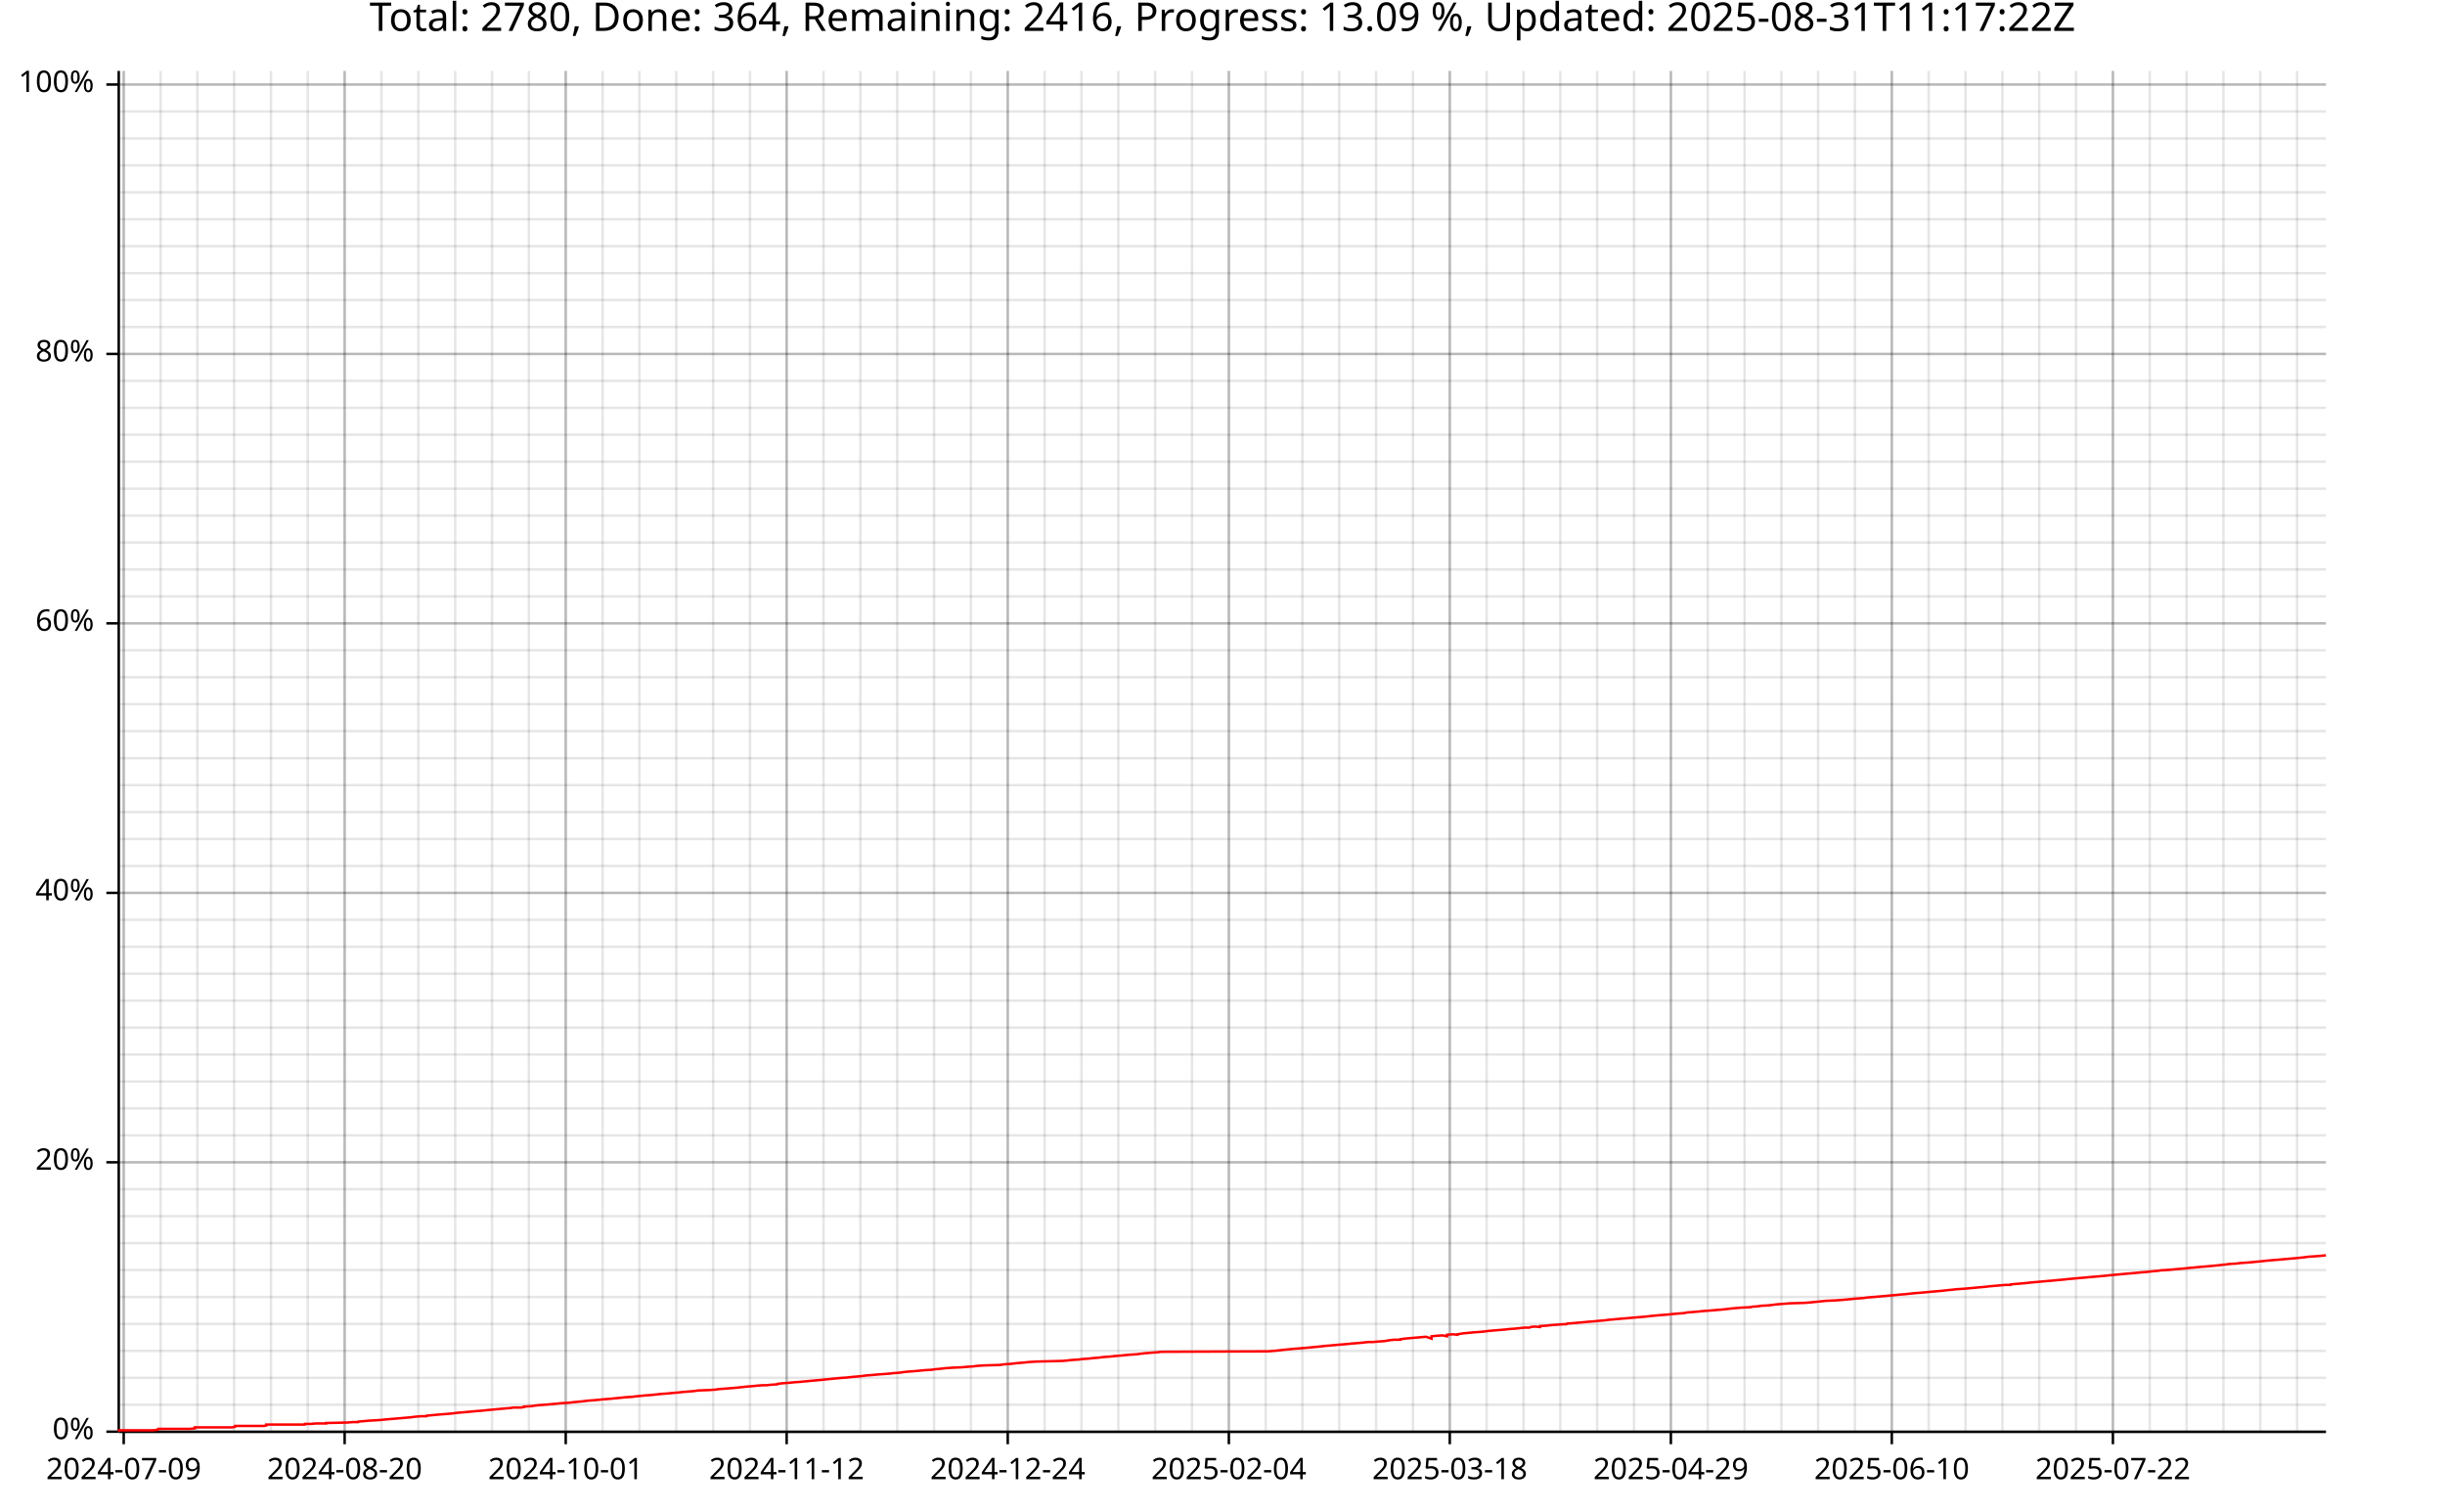
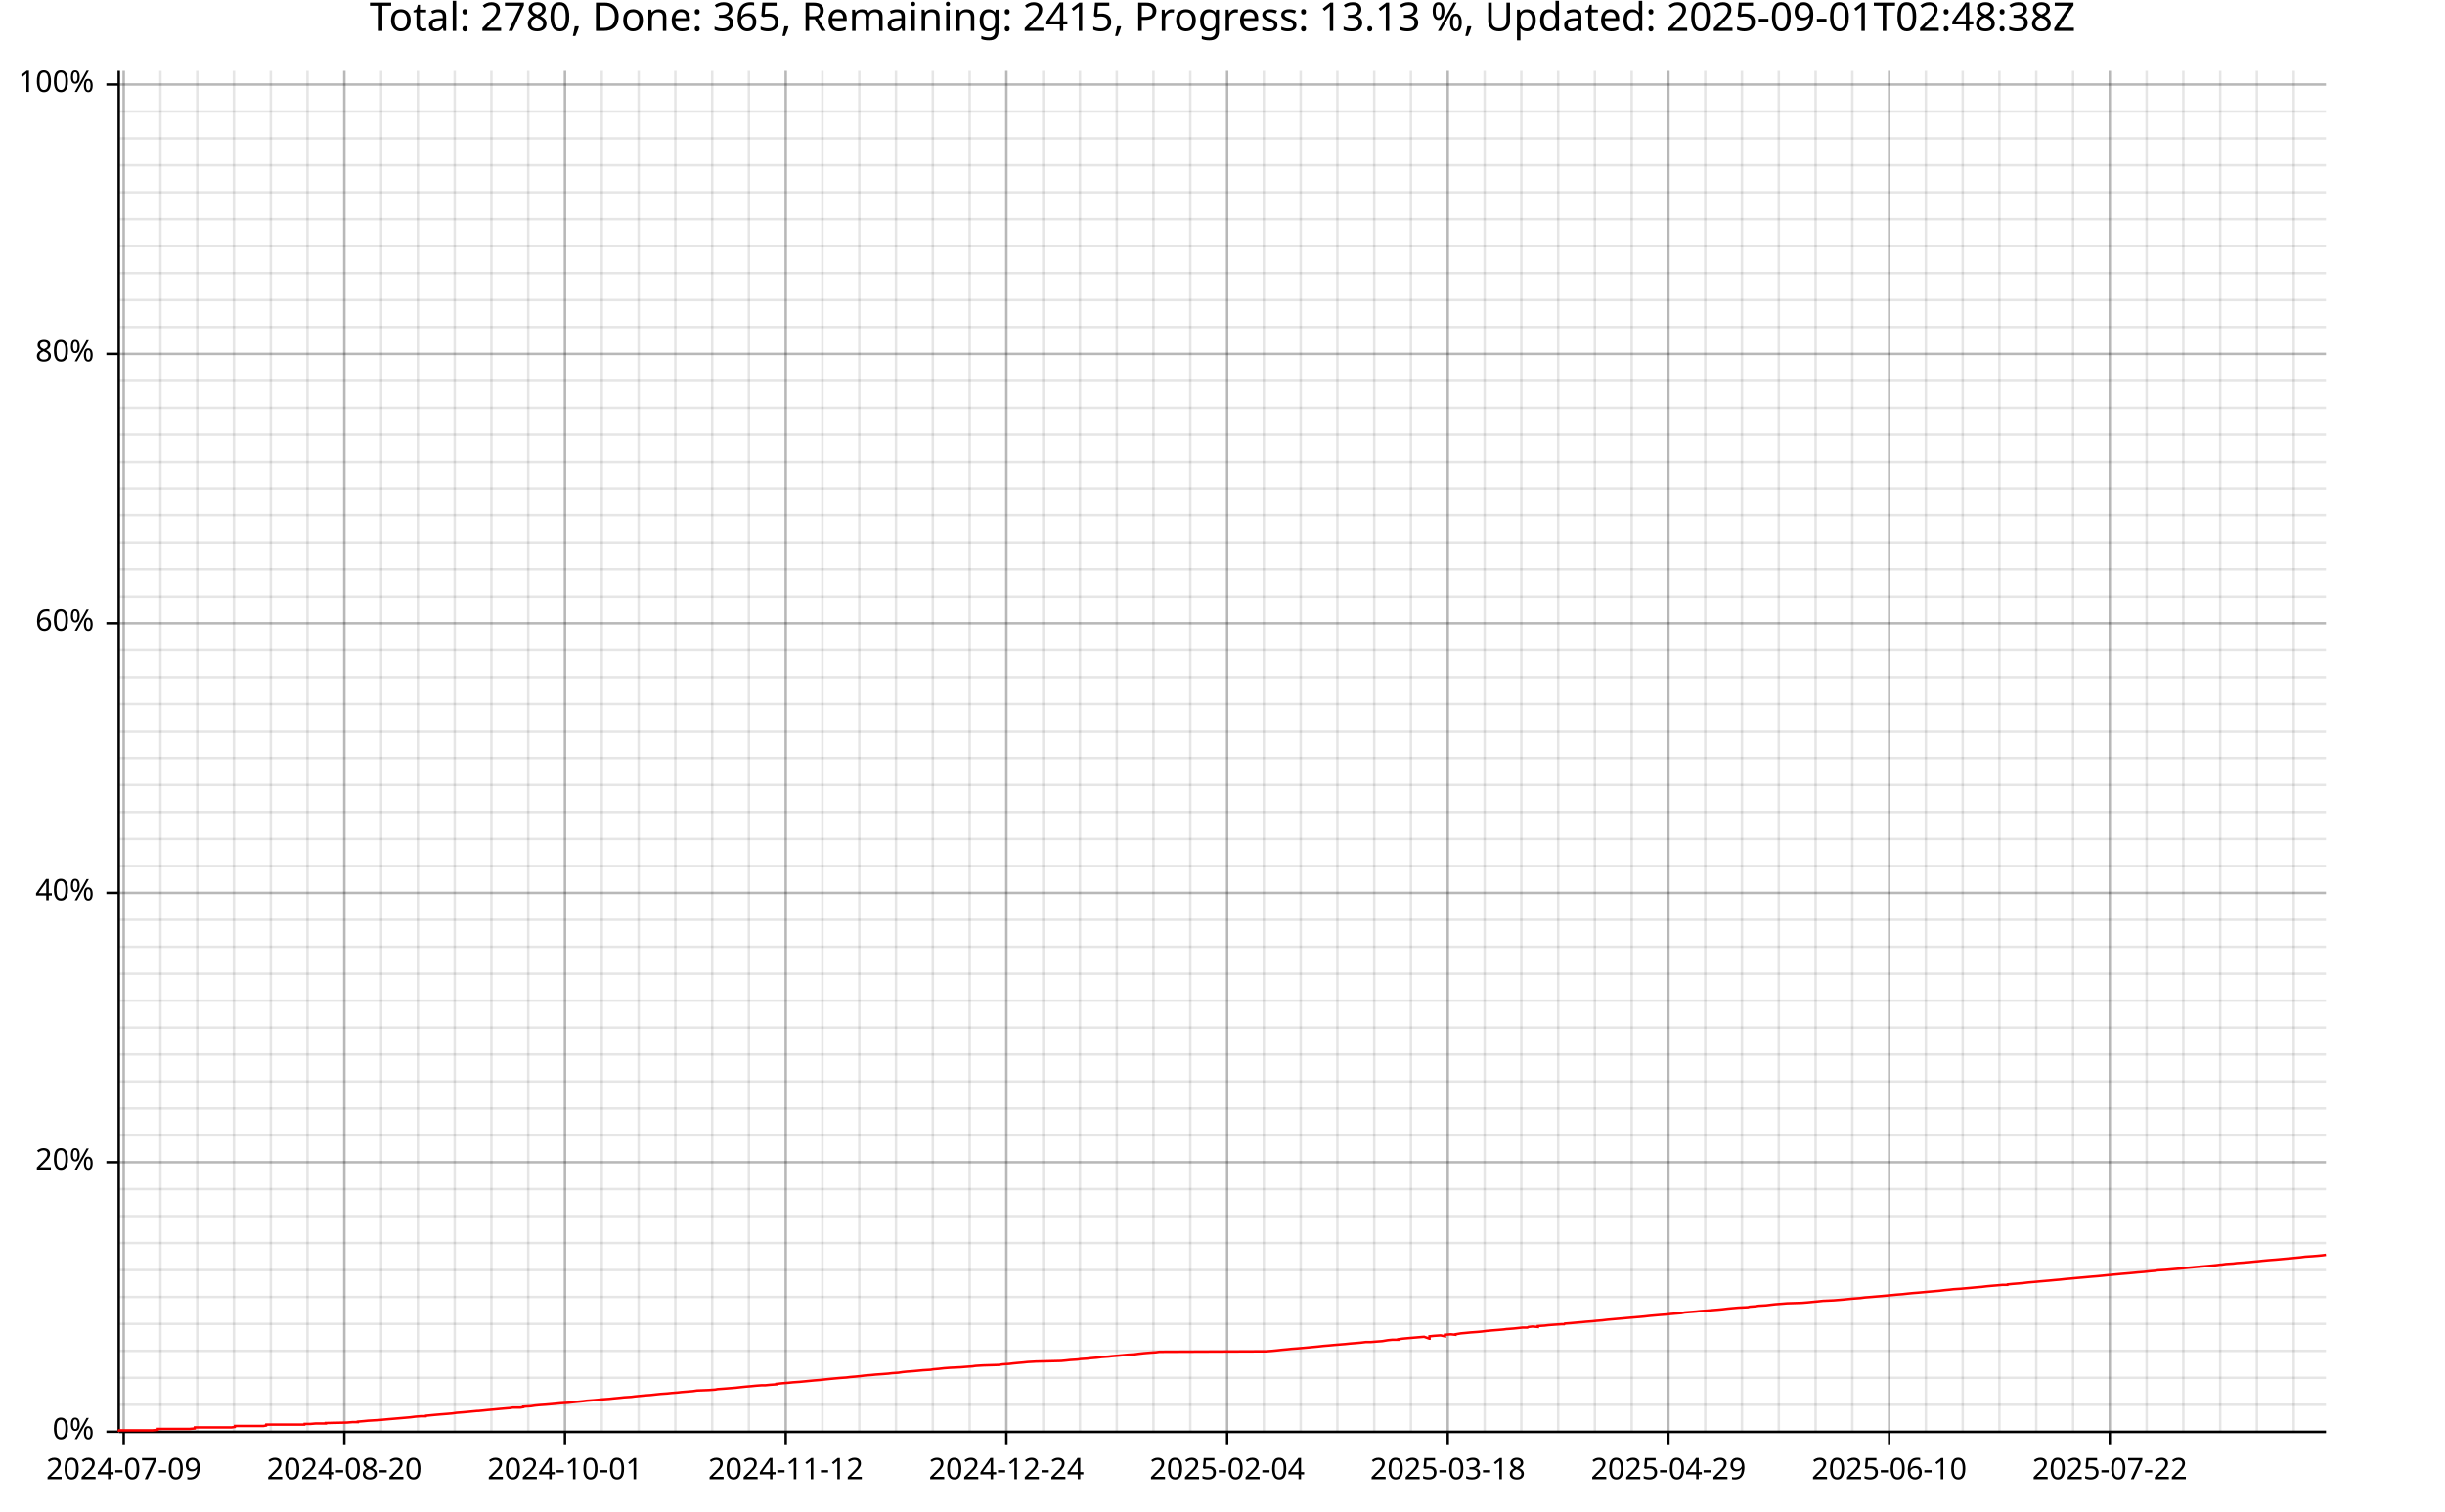
<svg xmlns="http://www.w3.org/2000/svg" width="987" height="610" viewBox="0 0 15792 9760">
  <text x="7896" y="5" dy="0.76em" text-anchor="middle" font-family="sans-serif" font-size="256" opacity="1" fill="#000000">
- Total: 2780, Done: 364, Remaining: 2416, Progress: 13.09 %, Updated: 2025-08-31T11:17:22Z
+ Total: 2780, Done: 365, Remaining: 2415, Progress: 13.13 %, Updated: 2025-09-01T02:48:38Z
</text>
  <line opacity="0.1" stroke="#000000" stroke-width="16" x1="799" y1="9247" x2="799" y2="458" />
-   <line opacity="0.1" stroke="#000000" stroke-width="16" x1="1037" y1="9247" x2="1037" y2="458" />
-   <line opacity="0.1" stroke="#000000" stroke-width="16" x1="1275" y1="9247" x2="1275" y2="458" />
-   <line opacity="0.1" stroke="#000000" stroke-width="16" x1="1512" y1="9247" x2="1512" y2="458" />
-   <line opacity="0.1" stroke="#000000" stroke-width="16" x1="1750" y1="9247" x2="1750" y2="458" />
-   <line opacity="0.1" stroke="#000000" stroke-width="16" x1="1988" y1="9247" x2="1988" y2="458" />
-   <line opacity="0.1" stroke="#000000" stroke-width="16" x1="2226" y1="9247" x2="2226" y2="458" />
-   <line opacity="0.1" stroke="#000000" stroke-width="16" x1="2464" y1="9247" x2="2464" y2="458" />
-   <line opacity="0.1" stroke="#000000" stroke-width="16" x1="2702" y1="9247" x2="2702" y2="458" />
-   <line opacity="0.1" stroke="#000000" stroke-width="16" x1="2940" y1="9247" x2="2940" y2="458" />
-   <line opacity="0.1" stroke="#000000" stroke-width="16" x1="3178" y1="9247" x2="3178" y2="458" />
-   <line opacity="0.1" stroke="#000000" stroke-width="16" x1="3416" y1="9247" x2="3416" y2="458" />
-   <line opacity="0.1" stroke="#000000" stroke-width="16" x1="3654" y1="9247" x2="3654" y2="458" />
-   <line opacity="0.1" stroke="#000000" stroke-width="16" x1="3892" y1="9247" x2="3892" y2="458" />
-   <line opacity="0.1" stroke="#000000" stroke-width="16" x1="4130" y1="9247" x2="4130" y2="458" />
-   <line opacity="0.1" stroke="#000000" stroke-width="16" x1="4368" y1="9247" x2="4368" y2="458" />
-   <line opacity="0.1" stroke="#000000" stroke-width="16" x1="4606" y1="9247" x2="4606" y2="458" />
-   <line opacity="0.1" stroke="#000000" stroke-width="16" x1="4844" y1="9247" x2="4844" y2="458" />
-   <line opacity="0.1" stroke="#000000" stroke-width="16" x1="5081" y1="9247" x2="5081" y2="458" />
-   <line opacity="0.1" stroke="#000000" stroke-width="16" x1="5319" y1="9247" x2="5319" y2="458" />
-   <line opacity="0.1" stroke="#000000" stroke-width="16" x1="5557" y1="9247" x2="5557" y2="458" />
-   <line opacity="0.1" stroke="#000000" stroke-width="16" x1="5795" y1="9247" x2="5795" y2="458" />
-   <line opacity="0.1" stroke="#000000" stroke-width="16" x1="6033" y1="9247" x2="6033" y2="458" />
-   <line opacity="0.1" stroke="#000000" stroke-width="16" x1="6271" y1="9247" x2="6271" y2="458" />
-   <line opacity="0.1" stroke="#000000" stroke-width="16" x1="6509" y1="9247" x2="6509" y2="458" />
-   <line opacity="0.1" stroke="#000000" stroke-width="16" x1="6747" y1="9247" x2="6747" y2="458" />
-   <line opacity="0.1" stroke="#000000" stroke-width="16" x1="6985" y1="9247" x2="6985" y2="458" />
-   <line opacity="0.1" stroke="#000000" stroke-width="16" x1="7223" y1="9247" x2="7223" y2="458" />
-   <line opacity="0.1" stroke="#000000" stroke-width="16" x1="7461" y1="9247" x2="7461" y2="458" />
-   <line opacity="0.1" stroke="#000000" stroke-width="16" x1="7699" y1="9247" x2="7699" y2="458" />
-   <line opacity="0.1" stroke="#000000" stroke-width="16" x1="7937" y1="9247" x2="7937" y2="458" />
-   <line opacity="0.1" stroke="#000000" stroke-width="16" x1="8175" y1="9247" x2="8175" y2="458" />
-   <line opacity="0.1" stroke="#000000" stroke-width="16" x1="8412" y1="9247" x2="8412" y2="458" />
-   <line opacity="0.1" stroke="#000000" stroke-width="16" x1="8650" y1="9247" x2="8650" y2="458" />
-   <line opacity="0.1" stroke="#000000" stroke-width="16" x1="8888" y1="9247" x2="8888" y2="458" />
-   <line opacity="0.1" stroke="#000000" stroke-width="16" x1="9126" y1="9247" x2="9126" y2="458" />
-   <line opacity="0.1" stroke="#000000" stroke-width="16" x1="9364" y1="9247" x2="9364" y2="458" />
-   <line opacity="0.1" stroke="#000000" stroke-width="16" x1="9602" y1="9247" x2="9602" y2="458" />
-   <line opacity="0.1" stroke="#000000" stroke-width="16" x1="9840" y1="9247" x2="9840" y2="458" />
-   <line opacity="0.1" stroke="#000000" stroke-width="16" x1="10078" y1="9247" x2="10078" y2="458" />
-   <line opacity="0.1" stroke="#000000" stroke-width="16" x1="10316" y1="9247" x2="10316" y2="458" />
-   <line opacity="0.1" stroke="#000000" stroke-width="16" x1="10554" y1="9247" x2="10554" y2="458" />
-   <line opacity="0.1" stroke="#000000" stroke-width="16" x1="10792" y1="9247" x2="10792" y2="458" />
-   <line opacity="0.1" stroke="#000000" stroke-width="16" x1="11030" y1="9247" x2="11030" y2="458" />
-   <line opacity="0.1" stroke="#000000" stroke-width="16" x1="11268" y1="9247" x2="11268" y2="458" />
-   <line opacity="0.1" stroke="#000000" stroke-width="16" x1="11506" y1="9247" x2="11506" y2="458" />
-   <line opacity="0.1" stroke="#000000" stroke-width="16" x1="11743" y1="9247" x2="11743" y2="458" />
-   <line opacity="0.1" stroke="#000000" stroke-width="16" x1="11981" y1="9247" x2="11981" y2="458" />
-   <line opacity="0.1" stroke="#000000" stroke-width="16" x1="12219" y1="9247" x2="12219" y2="458" />
-   <line opacity="0.1" stroke="#000000" stroke-width="16" x1="12457" y1="9247" x2="12457" y2="458" />
-   <line opacity="0.1" stroke="#000000" stroke-width="16" x1="12695" y1="9247" x2="12695" y2="458" />
-   <line opacity="0.1" stroke="#000000" stroke-width="16" x1="12933" y1="9247" x2="12933" y2="458" />
-   <line opacity="0.1" stroke="#000000" stroke-width="16" x1="13171" y1="9247" x2="13171" y2="458" />
-   <line opacity="0.1" stroke="#000000" stroke-width="16" x1="13409" y1="9247" x2="13409" y2="458" />
-   <line opacity="0.1" stroke="#000000" stroke-width="16" x1="13647" y1="9247" x2="13647" y2="458" />
-   <line opacity="0.1" stroke="#000000" stroke-width="16" x1="13885" y1="9247" x2="13885" y2="458" />
-   <line opacity="0.1" stroke="#000000" stroke-width="16" x1="14123" y1="9247" x2="14123" y2="458" />
-   <line opacity="0.1" stroke="#000000" stroke-width="16" x1="14361" y1="9247" x2="14361" y2="458" />
-   <line opacity="0.1" stroke="#000000" stroke-width="16" x1="14599" y1="9247" x2="14599" y2="458" />
-   <line opacity="0.1" stroke="#000000" stroke-width="16" x1="14837" y1="9247" x2="14837" y2="458" />
+   <line opacity="0.1" stroke="#000000" stroke-width="16" x1="1036" y1="9247" x2="1036" y2="458" />
+   <line opacity="0.1" stroke="#000000" stroke-width="16" x1="1274" y1="9247" x2="1274" y2="458" />
+   <line opacity="0.1" stroke="#000000" stroke-width="16" x1="1511" y1="9247" x2="1511" y2="458" />
+   <line opacity="0.1" stroke="#000000" stroke-width="16" x1="1749" y1="9247" x2="1749" y2="458" />
+   <line opacity="0.1" stroke="#000000" stroke-width="16" x1="1986" y1="9247" x2="1986" y2="458" />
+   <line opacity="0.1" stroke="#000000" stroke-width="16" x1="2224" y1="9247" x2="2224" y2="458" />
+   <line opacity="0.1" stroke="#000000" stroke-width="16" x1="2462" y1="9247" x2="2462" y2="458" />
+   <line opacity="0.1" stroke="#000000" stroke-width="16" x1="2699" y1="9247" x2="2699" y2="458" />
+   <line opacity="0.1" stroke="#000000" stroke-width="16" x1="2937" y1="9247" x2="2937" y2="458" />
+   <line opacity="0.1" stroke="#000000" stroke-width="16" x1="3174" y1="9247" x2="3174" y2="458" />
+   <line opacity="0.1" stroke="#000000" stroke-width="16" x1="3412" y1="9247" x2="3412" y2="458" />
+   <line opacity="0.1" stroke="#000000" stroke-width="16" x1="3649" y1="9247" x2="3649" y2="458" />
+   <line opacity="0.1" stroke="#000000" stroke-width="16" x1="3887" y1="9247" x2="3887" y2="458" />
+   <line opacity="0.1" stroke="#000000" stroke-width="16" x1="4125" y1="9247" x2="4125" y2="458" />
+   <line opacity="0.1" stroke="#000000" stroke-width="16" x1="4362" y1="9247" x2="4362" y2="458" />
+   <line opacity="0.1" stroke="#000000" stroke-width="16" x1="4600" y1="9247" x2="4600" y2="458" />
+   <line opacity="0.1" stroke="#000000" stroke-width="16" x1="4837" y1="9247" x2="4837" y2="458" />
+   <line opacity="0.1" stroke="#000000" stroke-width="16" x1="5075" y1="9247" x2="5075" y2="458" />
+   <line opacity="0.1" stroke="#000000" stroke-width="16" x1="5312" y1="9247" x2="5312" y2="458" />
+   <line opacity="0.1" stroke="#000000" stroke-width="16" x1="5550" y1="9247" x2="5550" y2="458" />
+   <line opacity="0.1" stroke="#000000" stroke-width="16" x1="5787" y1="9247" x2="5787" y2="458" />
+   <line opacity="0.1" stroke="#000000" stroke-width="16" x1="6025" y1="9247" x2="6025" y2="458" />
+   <line opacity="0.1" stroke="#000000" stroke-width="16" x1="6263" y1="9247" x2="6263" y2="458" />
+   <line opacity="0.1" stroke="#000000" stroke-width="16" x1="6500" y1="9247" x2="6500" y2="458" />
+   <line opacity="0.1" stroke="#000000" stroke-width="16" x1="6738" y1="9247" x2="6738" y2="458" />
+   <line opacity="0.1" stroke="#000000" stroke-width="16" x1="6975" y1="9247" x2="6975" y2="458" />
+   <line opacity="0.1" stroke="#000000" stroke-width="16" x1="7213" y1="9247" x2="7213" y2="458" />
+   <line opacity="0.1" stroke="#000000" stroke-width="16" x1="7450" y1="9247" x2="7450" y2="458" />
+   <line opacity="0.1" stroke="#000000" stroke-width="16" x1="7688" y1="9247" x2="7688" y2="458" />
+   <line opacity="0.1" stroke="#000000" stroke-width="16" x1="7926" y1="9247" x2="7926" y2="458" />
+   <line opacity="0.1" stroke="#000000" stroke-width="16" x1="8163" y1="9247" x2="8163" y2="458" />
+   <line opacity="0.1" stroke="#000000" stroke-width="16" x1="8401" y1="9247" x2="8401" y2="458" />
+   <line opacity="0.1" stroke="#000000" stroke-width="16" x1="8638" y1="9247" x2="8638" y2="458" />
+   <line opacity="0.1" stroke="#000000" stroke-width="16" x1="8876" y1="9247" x2="8876" y2="458" />
+   <line opacity="0.1" stroke="#000000" stroke-width="16" x1="9113" y1="9247" x2="9113" y2="458" />
+   <line opacity="0.1" stroke="#000000" stroke-width="16" x1="9351" y1="9247" x2="9351" y2="458" />
+   <line opacity="0.1" stroke="#000000" stroke-width="16" x1="9589" y1="9247" x2="9589" y2="458" />
+   <line opacity="0.1" stroke="#000000" stroke-width="16" x1="9826" y1="9247" x2="9826" y2="458" />
+   <line opacity="0.1" stroke="#000000" stroke-width="16" x1="10064" y1="9247" x2="10064" y2="458" />
+   <line opacity="0.1" stroke="#000000" stroke-width="16" x1="10301" y1="9247" x2="10301" y2="458" />
+   <line opacity="0.1" stroke="#000000" stroke-width="16" x1="10539" y1="9247" x2="10539" y2="458" />
+   <line opacity="0.1" stroke="#000000" stroke-width="16" x1="10776" y1="9247" x2="10776" y2="458" />
+   <line opacity="0.1" stroke="#000000" stroke-width="16" x1="11014" y1="9247" x2="11014" y2="458" />
+   <line opacity="0.1" stroke="#000000" stroke-width="16" x1="11251" y1="9247" x2="11251" y2="458" />
+   <line opacity="0.1" stroke="#000000" stroke-width="16" x1="11489" y1="9247" x2="11489" y2="458" />
+   <line opacity="0.1" stroke="#000000" stroke-width="16" x1="11727" y1="9247" x2="11727" y2="458" />
+   <line opacity="0.1" stroke="#000000" stroke-width="16" x1="11964" y1="9247" x2="11964" y2="458" />
+   <line opacity="0.1" stroke="#000000" stroke-width="16" x1="12202" y1="9247" x2="12202" y2="458" />
+   <line opacity="0.1" stroke="#000000" stroke-width="16" x1="12439" y1="9247" x2="12439" y2="458" />
+   <line opacity="0.1" stroke="#000000" stroke-width="16" x1="12677" y1="9247" x2="12677" y2="458" />
+   <line opacity="0.1" stroke="#000000" stroke-width="16" x1="12914" y1="9247" x2="12914" y2="458" />
+   <line opacity="0.1" stroke="#000000" stroke-width="16" x1="13152" y1="9247" x2="13152" y2="458" />
+   <line opacity="0.1" stroke="#000000" stroke-width="16" x1="13390" y1="9247" x2="13390" y2="458" />
+   <line opacity="0.1" stroke="#000000" stroke-width="16" x1="13627" y1="9247" x2="13627" y2="458" />
+   <line opacity="0.1" stroke="#000000" stroke-width="16" x1="13865" y1="9247" x2="13865" y2="458" />
+   <line opacity="0.1" stroke="#000000" stroke-width="16" x1="14102" y1="9247" x2="14102" y2="458" />
+   <line opacity="0.1" stroke="#000000" stroke-width="16" x1="14340" y1="9247" x2="14340" y2="458" />
+   <line opacity="0.1" stroke="#000000" stroke-width="16" x1="14577" y1="9247" x2="14577" y2="458" />
+   <line opacity="0.1" stroke="#000000" stroke-width="16" x1="14815" y1="9247" x2="14815" y2="458" />
  <line opacity="0.1" stroke="#000000" stroke-width="16" x1="768" y1="9247" x2="15023" y2="9247" />
  <line opacity="0.1" stroke="#000000" stroke-width="16" x1="768" y1="9073" x2="15023" y2="9073" />
  <line opacity="0.1" stroke="#000000" stroke-width="16" x1="768" y1="8899" x2="15023" y2="8899" />
  <line opacity="0.1" stroke="#000000" stroke-width="16" x1="768" y1="8725" x2="15023" y2="8725" />
  <line opacity="0.1" stroke="#000000" stroke-width="16" x1="768" y1="8551" x2="15023" y2="8551" />
  <line opacity="0.1" stroke="#000000" stroke-width="16" x1="768" y1="8377" x2="15023" y2="8377" />
  <line opacity="0.1" stroke="#000000" stroke-width="16" x1="768" y1="8203" x2="15023" y2="8203" />
  <line opacity="0.1" stroke="#000000" stroke-width="16" x1="768" y1="8029" x2="15023" y2="8029" />
  <line opacity="0.1" stroke="#000000" stroke-width="16" x1="768" y1="7855" x2="15023" y2="7855" />
  <line opacity="0.1" stroke="#000000" stroke-width="16" x1="768" y1="7681" x2="15023" y2="7681" />
  <line opacity="0.1" stroke="#000000" stroke-width="16" x1="768" y1="7507" x2="15023" y2="7507" />
  <line opacity="0.1" stroke="#000000" stroke-width="16" x1="768" y1="7333" x2="15023" y2="7333" />
  <line opacity="0.1" stroke="#000000" stroke-width="16" x1="768" y1="7159" x2="15023" y2="7159" />
  <line opacity="0.1" stroke="#000000" stroke-width="16" x1="768" y1="6985" x2="15023" y2="6985" />
  <line opacity="0.1" stroke="#000000" stroke-width="16" x1="768" y1="6811" x2="15023" y2="6811" />
  <line opacity="0.1" stroke="#000000" stroke-width="16" x1="768" y1="6637" x2="15023" y2="6637" />
  <line opacity="0.1" stroke="#000000" stroke-width="16" x1="768" y1="6463" x2="15023" y2="6463" />
  <line opacity="0.1" stroke="#000000" stroke-width="16" x1="768" y1="6289" x2="15023" y2="6289" />
  <line opacity="0.1" stroke="#000000" stroke-width="16" x1="768" y1="6115" x2="15023" y2="6115" />
  <line opacity="0.1" stroke="#000000" stroke-width="16" x1="768" y1="5941" x2="15023" y2="5941" />
  <line opacity="0.1" stroke="#000000" stroke-width="16" x1="768" y1="5767" x2="15023" y2="5767" />
  <line opacity="0.1" stroke="#000000" stroke-width="16" x1="768" y1="5593" x2="15023" y2="5593" />
  <line opacity="0.1" stroke="#000000" stroke-width="16" x1="768" y1="5419" x2="15023" y2="5419" />
  <line opacity="0.1" stroke="#000000" stroke-width="16" x1="768" y1="5245" x2="15023" y2="5245" />
  <line opacity="0.1" stroke="#000000" stroke-width="16" x1="768" y1="5071" x2="15023" y2="5071" />
  <line opacity="0.1" stroke="#000000" stroke-width="16" x1="768" y1="4897" x2="15023" y2="4897" />
  <line opacity="0.1" stroke="#000000" stroke-width="16" x1="768" y1="4722" x2="15023" y2="4722" />
  <line opacity="0.1" stroke="#000000" stroke-width="16" x1="768" y1="4548" x2="15023" y2="4548" />
  <line opacity="0.1" stroke="#000000" stroke-width="16" x1="768" y1="4374" x2="15023" y2="4374" />
  <line opacity="0.1" stroke="#000000" stroke-width="16" x1="768" y1="4200" x2="15023" y2="4200" />
  <line opacity="0.1" stroke="#000000" stroke-width="16" x1="768" y1="4026" x2="15023" y2="4026" />
  <line opacity="0.1" stroke="#000000" stroke-width="16" x1="768" y1="3852" x2="15023" y2="3852" />
  <line opacity="0.1" stroke="#000000" stroke-width="16" x1="768" y1="3678" x2="15023" y2="3678" />
  <line opacity="0.1" stroke="#000000" stroke-width="16" x1="768" y1="3504" x2="15023" y2="3504" />
  <line opacity="0.1" stroke="#000000" stroke-width="16" x1="768" y1="3330" x2="15023" y2="3330" />
  <line opacity="0.1" stroke="#000000" stroke-width="16" x1="768" y1="3156" x2="15023" y2="3156" />
  <line opacity="0.1" stroke="#000000" stroke-width="16" x1="768" y1="2982" x2="15023" y2="2982" />
  <line opacity="0.1" stroke="#000000" stroke-width="16" x1="768" y1="2808" x2="15023" y2="2808" />
  <line opacity="0.1" stroke="#000000" stroke-width="16" x1="768" y1="2634" x2="15023" y2="2634" />
  <line opacity="0.1" stroke="#000000" stroke-width="16" x1="768" y1="2460" x2="15023" y2="2460" />
  <line opacity="0.1" stroke="#000000" stroke-width="16" x1="768" y1="2286" x2="15023" y2="2286" />
  <line opacity="0.1" stroke="#000000" stroke-width="16" x1="768" y1="2112" x2="15023" y2="2112" />
  <line opacity="0.1" stroke="#000000" stroke-width="16" x1="768" y1="1938" x2="15023" y2="1938" />
  <line opacity="0.1" stroke="#000000" stroke-width="16" x1="768" y1="1764" x2="15023" y2="1764" />
  <line opacity="0.1" stroke="#000000" stroke-width="16" x1="768" y1="1590" x2="15023" y2="1590" />
  <line opacity="0.1" stroke="#000000" stroke-width="16" x1="768" y1="1416" x2="15023" y2="1416" />
  <line opacity="0.1" stroke="#000000" stroke-width="16" x1="768" y1="1242" x2="15023" y2="1242" />
  <line opacity="0.1" stroke="#000000" stroke-width="16" x1="768" y1="1068" x2="15023" y2="1068" />
  <line opacity="0.1" stroke="#000000" stroke-width="16" x1="768" y1="894" x2="15023" y2="894" />
  <line opacity="0.1" stroke="#000000" stroke-width="16" x1="768" y1="720" x2="15023" y2="720" />
  <line opacity="0.1" stroke="#000000" stroke-width="16" x1="768" y1="546" x2="15023" y2="546" />
  <line opacity="0.2" stroke="#000000" stroke-width="16" x1="799" y1="9247" x2="799" y2="458" />
-   <line opacity="0.2" stroke="#000000" stroke-width="16" x1="2226" y1="9247" x2="2226" y2="458" />
-   <line opacity="0.2" stroke="#000000" stroke-width="16" x1="3654" y1="9247" x2="3654" y2="458" />
-   <line opacity="0.2" stroke="#000000" stroke-width="16" x1="5081" y1="9247" x2="5081" y2="458" />
-   <line opacity="0.2" stroke="#000000" stroke-width="16" x1="6509" y1="9247" x2="6509" y2="458" />
-   <line opacity="0.2" stroke="#000000" stroke-width="16" x1="7937" y1="9247" x2="7937" y2="458" />
-   <line opacity="0.2" stroke="#000000" stroke-width="16" x1="9364" y1="9247" x2="9364" y2="458" />
-   <line opacity="0.2" stroke="#000000" stroke-width="16" x1="10792" y1="9247" x2="10792" y2="458" />
-   <line opacity="0.2" stroke="#000000" stroke-width="16" x1="12219" y1="9247" x2="12219" y2="458" />
-   <line opacity="0.2" stroke="#000000" stroke-width="16" x1="13647" y1="9247" x2="13647" y2="458" />
+   <line opacity="0.2" stroke="#000000" stroke-width="16" x1="2224" y1="9247" x2="2224" y2="458" />
+   <line opacity="0.2" stroke="#000000" stroke-width="16" x1="3649" y1="9247" x2="3649" y2="458" />
+   <line opacity="0.2" stroke="#000000" stroke-width="16" x1="5075" y1="9247" x2="5075" y2="458" />
+   <line opacity="0.2" stroke="#000000" stroke-width="16" x1="6500" y1="9247" x2="6500" y2="458" />
+   <line opacity="0.2" stroke="#000000" stroke-width="16" x1="7926" y1="9247" x2="7926" y2="458" />
+   <line opacity="0.2" stroke="#000000" stroke-width="16" x1="9351" y1="9247" x2="9351" y2="458" />
+   <line opacity="0.2" stroke="#000000" stroke-width="16" x1="10776" y1="9247" x2="10776" y2="458" />
+   <line opacity="0.2" stroke="#000000" stroke-width="16" x1="12202" y1="9247" x2="12202" y2="458" />
+   <line opacity="0.2" stroke="#000000" stroke-width="16" x1="13627" y1="9247" x2="13627" y2="458" />
  <line opacity="0.2" stroke="#000000" stroke-width="16" x1="768" y1="9247" x2="15023" y2="9247" />
  <line opacity="0.2" stroke="#000000" stroke-width="16" x1="768" y1="7507" x2="15023" y2="7507" />
  <line opacity="0.2" stroke="#000000" stroke-width="16" x1="768" y1="5767" x2="15023" y2="5767" />
  <line opacity="0.2" stroke="#000000" stroke-width="16" x1="768" y1="4026" x2="15023" y2="4026" />
  <line opacity="0.2" stroke="#000000" stroke-width="16" x1="768" y1="2286" x2="15023" y2="2286" />
  <line opacity="0.2" stroke="#000000" stroke-width="16" x1="768" y1="546" x2="15023" y2="546" />
  <polyline fill="none" opacity="1" stroke="#000000" stroke-width="16" points="767,458 767,9247 " />
  <text x="608" y="9247" dy="0.5ex" text-anchor="end" font-family="sans-serif" font-size="192" opacity="1" fill="#000000">
0%
</text>
  <polyline fill="none" opacity="1" stroke="#000000" stroke-width="16" points="687,9247 767,9247 " />
  <text x="608" y="7507" dy="0.5ex" text-anchor="end" font-family="sans-serif" font-size="192" opacity="1" fill="#000000">
20%
</text>
  <polyline fill="none" opacity="1" stroke="#000000" stroke-width="16" points="687,7507 767,7507 " />
  <text x="608" y="5767" dy="0.5ex" text-anchor="end" font-family="sans-serif" font-size="192" opacity="1" fill="#000000">
40%
</text>
  <polyline fill="none" opacity="1" stroke="#000000" stroke-width="16" points="687,5767 767,5767 " />
  <text x="608" y="4026" dy="0.5ex" text-anchor="end" font-family="sans-serif" font-size="192" opacity="1" fill="#000000">
60%
</text>
  <polyline fill="none" opacity="1" stroke="#000000" stroke-width="16" points="687,4026 767,4026 " />
  <text x="608" y="2286" dy="0.5ex" text-anchor="end" font-family="sans-serif" font-size="192" opacity="1" fill="#000000">
80%
</text>
  <polyline fill="none" opacity="1" stroke="#000000" stroke-width="16" points="687,2286 767,2286 " />
  <text x="608" y="546" dy="0.5ex" text-anchor="end" font-family="sans-serif" font-size="192" opacity="1" fill="#000000">
100%
</text>
  <polyline fill="none" opacity="1" stroke="#000000" stroke-width="16" points="687,546 767,546 " />
  <polyline fill="none" opacity="1" stroke="#000000" stroke-width="16" points="768,9248 15023,9248 " />
  <text x="799" y="9408" dy="0.76em" text-anchor="middle" font-family="sans-serif" font-size="192" opacity="1" fill="#000000">
2024-07-09
</text>
  <polyline fill="none" opacity="1" stroke="#000000" stroke-width="16" points="799,9248 799,9328 " />
-   <text x="2226" y="9408" dy="0.76em" text-anchor="middle" font-family="sans-serif" font-size="192" opacity="1" fill="#000000">
+   <text x="2224" y="9408" dy="0.76em" text-anchor="middle" font-family="sans-serif" font-size="192" opacity="1" fill="#000000">
2024-08-20
</text>
-   <polyline fill="none" opacity="1" stroke="#000000" stroke-width="16" points="2226,9248 2226,9328 " />
-   <text x="3654" y="9408" dy="0.76em" text-anchor="middle" font-family="sans-serif" font-size="192" opacity="1" fill="#000000">
+   <polyline fill="none" opacity="1" stroke="#000000" stroke-width="16" points="2224,9248 2224,9328 " />
+   <text x="3649" y="9408" dy="0.76em" text-anchor="middle" font-family="sans-serif" font-size="192" opacity="1" fill="#000000">
2024-10-01
</text>
-   <polyline fill="none" opacity="1" stroke="#000000" stroke-width="16" points="3654,9248 3654,9328 " />
-   <text x="5081" y="9408" dy="0.76em" text-anchor="middle" font-family="sans-serif" font-size="192" opacity="1" fill="#000000">
+   <polyline fill="none" opacity="1" stroke="#000000" stroke-width="16" points="3649,9248 3649,9328 " />
+   <text x="5075" y="9408" dy="0.76em" text-anchor="middle" font-family="sans-serif" font-size="192" opacity="1" fill="#000000">
2024-11-12
</text>
-   <polyline fill="none" opacity="1" stroke="#000000" stroke-width="16" points="5081,9248 5081,9328 " />
-   <text x="6509" y="9408" dy="0.76em" text-anchor="middle" font-family="sans-serif" font-size="192" opacity="1" fill="#000000">
+   <polyline fill="none" opacity="1" stroke="#000000" stroke-width="16" points="5075,9248 5075,9328 " />
+   <text x="6500" y="9408" dy="0.76em" text-anchor="middle" font-family="sans-serif" font-size="192" opacity="1" fill="#000000">
2024-12-24
</text>
-   <polyline fill="none" opacity="1" stroke="#000000" stroke-width="16" points="6509,9248 6509,9328 " />
-   <text x="7937" y="9408" dy="0.76em" text-anchor="middle" font-family="sans-serif" font-size="192" opacity="1" fill="#000000">
+   <polyline fill="none" opacity="1" stroke="#000000" stroke-width="16" points="6500,9248 6500,9328 " />
+   <text x="7926" y="9408" dy="0.76em" text-anchor="middle" font-family="sans-serif" font-size="192" opacity="1" fill="#000000">
2025-02-04
</text>
-   <polyline fill="none" opacity="1" stroke="#000000" stroke-width="16" points="7937,9248 7937,9328 " />
-   <text x="9364" y="9408" dy="0.76em" text-anchor="middle" font-family="sans-serif" font-size="192" opacity="1" fill="#000000">
+   <polyline fill="none" opacity="1" stroke="#000000" stroke-width="16" points="7926,9248 7926,9328 " />
+   <text x="9351" y="9408" dy="0.76em" text-anchor="middle" font-family="sans-serif" font-size="192" opacity="1" fill="#000000">
2025-03-18
</text>
-   <polyline fill="none" opacity="1" stroke="#000000" stroke-width="16" points="9364,9248 9364,9328 " />
-   <text x="10792" y="9408" dy="0.76em" text-anchor="middle" font-family="sans-serif" font-size="192" opacity="1" fill="#000000">
+   <polyline fill="none" opacity="1" stroke="#000000" stroke-width="16" points="9351,9248 9351,9328 " />
+   <text x="10776" y="9408" dy="0.76em" text-anchor="middle" font-family="sans-serif" font-size="192" opacity="1" fill="#000000">
2025-04-29
</text>
-   <polyline fill="none" opacity="1" stroke="#000000" stroke-width="16" points="10792,9248 10792,9328 " />
-   <text x="12219" y="9408" dy="0.76em" text-anchor="middle" font-family="sans-serif" font-size="192" opacity="1" fill="#000000">
+   <polyline fill="none" opacity="1" stroke="#000000" stroke-width="16" points="10776,9248 10776,9328 " />
+   <text x="12202" y="9408" dy="0.76em" text-anchor="middle" font-family="sans-serif" font-size="192" opacity="1" fill="#000000">
2025-06-10
</text>
-   <polyline fill="none" opacity="1" stroke="#000000" stroke-width="16" points="12219,9248 12219,9328 " />
-   <text x="13647" y="9408" dy="0.76em" text-anchor="middle" font-family="sans-serif" font-size="192" opacity="1" fill="#000000">
+   <polyline fill="none" opacity="1" stroke="#000000" stroke-width="16" points="12202,9248 12202,9328 " />
+   <text x="13627" y="9408" dy="0.76em" text-anchor="middle" font-family="sans-serif" font-size="192" opacity="1" fill="#000000">
2025-07-22
</text>
-   <polyline fill="none" opacity="1" stroke="#000000" stroke-width="16" points="13647,9248 13647,9328 " />
-   <polyline fill="none" opacity="1" stroke="#FF0000" stroke-width="16" points="768,9247 768,9244 768,9241 769,9238 815,9238 849,9238 883,9238 919,9238 952,9238 986,9238 1019,9235 1019,9235 1020,9232 1020,9232 1021,9229 1055,9229 1089,9229 1090,9229 1123,9229 1157,9229 1222,9229 1222,9229 1258,9226 1258,9222 1258,9219 1293,9219 1327,9219 1390,9219 1390,9219 1427,9219 1498,9219 1498,9219 1518,9216 1519,9213 1519,9213 1519,9210 1531,9210 1531,9210 1565,9210 1600,9210 1633,9210 1666,9210 1703,9210 1720,9207 1720,9204 1720,9201 1768,9201 1804,9201 1836,9201 1869,9201 1869,9201 1870,9201 1904,9201 1934,9201 1934,9201 1968,9201 1969,9197 1969,9197 1969,9197 2005,9197 2040,9194 2040,9194 2068,9194 2106,9194 2106,9191 2106,9191 2243,9188 2243,9188 2279,9185 2279,9185 2313,9185 2314,9182 2314,9182 2349,9179 2349,9179 2381,9176 2381,9176 2449,9172 2449,9172 2449,9172 2482,9169 2482,9169 2514,9166 2514,9166 2550,9163 2550,9163 2585,9160 2585,9160 2620,9157 2620,9157 2654,9154 2654,9154 2685,9150 2685,9150 2685,9150 2723,9147 2723,9147 2752,9147 2753,9147 2754,9144 2754,9144 2785,9141 2785,9141 2817,9138 2817,9138 2851,9135 2851,9135 2891,9132 2891,9132 2924,9129 2924,9129 2953,9125 2953,9125 2990,9122 2990,9122 3024,9119 3024,9119 3055,9116 3055,9116 3087,9113 3087,9113 3093,9113 3125,9110 3125,9110 3154,9107 3154,9107 3188,9104 3188,9104 3229,9100 3229,9100 3263,9097 3263,9097 3299,9094 3299,9094 3299,9094 3317,9091 3317,9091 3366,9091 3384,9088 3384,9088 3384,9085 3384,9085 3433,9082 3433,9082 3459,9078 3459,9078 3490,9075 3490,9075 3530,9072 3530,9072 3565,9069 3565,9069 3565,9069 3597,9066 3597,9066 3626,9063 3626,9063 3676,9060 3676,9060 3700,9057 3700,9057 3741,9053 3741,9053 3772,9050 3772,9050 3793,9047 3793,9047 3834,9044 3834,9044 3868,9041 3868,9041 3896,9038 3896,9038 3938,9035 3938,9035 3966,9032 3966,9032 4009,9028 4009,9028 4036,9025 4036,9025 4083,9022 4083,9022 4105,9019 4105,9019 4136,9016 4136,9016 4136,9016 4136,9016 4136,9016 4136,9016 4166,9013 4166,9013 4208,9010 4208,9010 4244,9006 4244,9006 4273,9003 4273,9003 4316,9000 4316,9000 4343,8997 4343,8997 4382,8994 4382,8994 4407,8991 4407,8991 4444,8988 4480,8985 4480,8985 4507,8981 4584,8978 4584,8978 4626,8975 4641,8972 4683,8969 4720,8966 4758,8963 4784,8960 4822,8956 4859,8953 4859,8953 4888,8950 4888,8950 4927,8947 4927,8947 4950,8947 4980,8944 4980,8944 5021,8941 5021,8941 5022,8938 5022,8938 5059,8934 5059,8934 5099,8931 5099,8931 5128,8928 5128,8928 5170,8925 5170,8925 5201,8922 5201,8922 5233,8919 5233,8919 5264,8916 5264,8916 5301,8913 5301,8913 5338,8909 5338,8909 5367,8906 5367,8906 5399,8903 5399,8903 5432,8900 5432,8900 5474,8897 5474,8897 5497,8894 5497,8894 5533,8891 5533,8891 5564,8888 5564,8888 5594,8884 5594,8884 5634,8881 5634,8881 5664,8878 5664,8878 5706,8875 5706,8875 5745,8872 5745,8872 5769,8869 5769,8869 5811,8866 5811,8866 5837,8862 5837,8862 5866,8859 5866,8859 5907,8856 5907,8856 5939,8853 5939,8853 5970,8850 5970,8850 6020,8847 6020,8847 6036,8844 6036,8844 6071,8841 6071,8841 6106,8837 6106,8837 6147,8834 6147,8834 6212,8831 6212,8831 6248,8828 6248,8828 6289,8825 6289,8825 6310,8822 6310,8822 6358,8819 6358,8819 6458,8816 6458,8816 6485,8812 6485,8812 6529,8809 6529,8809 6552,8806 6552,8806 6584,8803 6584,8803 6619,8800 6619,8800 6647,8797 6647,8797 6700,8794 6700,8794 6863,8790 6863,8790 6896,8787 6921,8784 6921,8784 6969,8781 6969,8781 6988,8778 6988,8778 7033,8775 7033,8775 7057,8772 7057,8772 7094,8769 7094,8769 7126,8765 7126,8765 7169,8762 7169,8762 7195,8759 7195,8759 7195,8759 7195,8759 7232,8756 7232,8756 7264,8753 7264,8753 7294,8750 7294,8750 7342,8747 7342,8747 7363,8744 7363,8744 7399,8740 7435,8737 7435,8737 7477,8734 7477,8734 7498,8731 7498,8731 8191,8728 8191,8728 8228,8725 8228,8725 8259,8722 8259,8722 8293,8718 8293,8718 8327,8715 8327,8715 8327,8715 8327,8715 8353,8712 8353,8712 8393,8709 8393,8709 8429,8706 8429,8706 8462,8703 8462,8703 8493,8700 8493,8700 8525,8697 8525,8697 8560,8693 8560,8693 8597,8690 8597,8690 8628,8687 8628,8687 8664,8684 8664,8684 8701,8681 8701,8681 8729,8678 8729,8678 8766,8675 8766,8675 8801,8672 8801,8672 8834,8668 8834,8668 8866,8668 8866,8668 8901,8665 8901,8665 8941,8662 8941,8662 8977,8656 8977,8656 9006,8653 9006,8653 9044,8653 9044,8653 9044,8650 9073,8646 9073,8646 9105,8643 9105,8643 9140,8640 9140,8640 9175,8637 9175,8637 9211,8634 9211,8634 9246,8646 9246,8646 9246,8631 9274,8628 9274,8628 9318,8625 9318,8625 9346,8631 9346,8631 9346,8621 9384,8618 9384,8618 9384,8618 9413,8621 9413,8618 9413,8618 9450,8612 9482,8609 9482,8609 9512,8606 9512,8606 9554,8603 9554,8603 9586,8600 9586,8600 9616,8596 9616,8596 9619,8596 9620,8596 9620,8596 9651,8593 9651,8593 9689,8590 9689,8590 9725,8587 9725,8587 9747,8584 9747,8584 9750,8584 9751,8584 9751,8584 9790,8581 9790,8581 9819,8578 9819,8578 9845,8575 9845,8575 9879,8575 9879,8575 9886,8571 9886,8571 9912,8568 9912,8568 9947,8571 9947,8571 9947,8565 9991,8562 9991,8562 10016,8559 10017,8559 10017,8559 10056,8556 10056,8556 10099,8553 10117,8553 10117,8553 10117,8553 10117,8553 10121,8549 10121,8549 10161,8546 10161,8546 10193,8543 10193,8543 10229,8540 10229,8540 10258,8537 10258,8537 10298,8534 10298,8534 10326,8531 10326,8531 10363,8528 10363,8528 10395,8524 10395,8524 10429,8521 10429,8521 10463,8518 10463,8518 10499,8515 10499,8515 10532,8512 10532,8512 10567,8509 10567,8509 10603,8506 10603,8506 10636,8503 10636,8503 10670,8499 10670,8499 10704,8496 10704,8496 10738,8493 10738,8493 10778,8490 10778,8490 10804,8487 10804,8487 10839,8484 10839,8484 10877,8481 10877,8481 10897,8477 10897,8477 10935,8474 10935,8474 10972,8471 10972,8471 10999,8468 10999,8468 11041,8465 11041,8465 11076,8462 11076,8462 11113,8459 11113,8459 11144,8456 11144,8456 11177,8452 11177,8452 11209,8449 11209,8449 11210,8449 11243,8446 11243,8446 11306,8443 11306,8443 11316,8440 11316,8440 11356,8437 11356,8437 11374,8434 11374,8434 11425,8431 11425,8431 11457,8427 11457,8427 11483,8424 11483,8424 11523,8421 11523,8421 11559,8418 11560,8418 11656,8415 11656,8415 11693,8412 11693,8412 11723,8409 11723,8409 11764,8405 11764,8405 11791,8402 11791,8402 11859,8399 11859,8399 11897,8396 11897,8396 11932,8393 11932,8393 11960,8390 11960,8390 11992,8387 11992,8387 12034,8384 12034,8384 12064,8380 12064,8380 12101,8377 12102,8377 12136,8374 12136,8374 12172,8371 12172,8371 12202,8368 12202,8368 12238,8365 12238,8365 12267,8362 12267,8362 12305,8359 12305,8359 12342,8355 12342,8355 12372,8352 12372,8352 12410,8349 12410,8349 12443,8346 12443,8346 12475,8343 12475,8343 12510,8340 12510,8340 12545,8337 12545,8337 12578,8333 12578,8333 12611,8330 12611,8330 12635,8327 12635,8327 12682,8324 12682,8324 12716,8321 12716,8321 12750,8318 12750,8318 12780,8315 12780,8315 12817,8312 12818,8312 12850,8308 12850,8308 12884,8305 12884,8305 12920,8302 12920,8302 12953,8299 12953,8299 12985,8299 12986,8296 12986,8296 13016,8293 13016,8293 13053,8290 13053,8290 13087,8287 13087,8287 13121,8283 13121,8283 13157,8280 13157,8280 13189,8277 13189,8277 13223,8274 13223,8274 13259,8271 13259,8271 13289,8268 13289,8268 13324,8265 13324,8265 13360,8261 13360,8261 13395,8258 13395,8258 13426,8255 13426,8255 13461,8252 13461,8252 13495,8249 13495,8249 13528,8246 13528,8246 13564,8243 13564,8243 13596,8240 13596,8240 13634,8236 13634,8236 13667,8233 13699,8230 13699,8230 13731,8227 13731,8227 13732,8227 13732,8227 13767,8224 13767,8224 13800,8221 13800,8221 13830,8218 13830,8218 13868,8215 13868,8215 13903,8211 13903,8211 13938,8208 13938,8208 13957,8205 13957,8205 14005,8202 14007,8202 14038,8199 14038,8199 14073,8196 14073,8196 14107,8193 14107,8193 14144,8189 14145,8189 14178,8186 14178,8186 14209,8183 14209,8183 14245,8180 14245,8180 14280,8177 14280,8177 14312,8174 14312,8174 14341,8171 14341,8171 14363,8168 14363,8168 14370,8168 14370,8168 14398,8164 14398,8164 14446,8161 14446,8161 14468,8158 14468,8158 14512,8155 14548,8152 14548,8152 14578,8149 14578,8149 14610,8146 14610,8146 14636,8143 14636,8143 14680,8139 14680,8139 14719,8136 14719,8136 14752,8133 14752,8133 14785,8130 14785,8130 14821,8127 14821,8127 14850,8124 14850,8124 14881,8121 14881,8121 14910,8117 14910,8117 14956,8114 14956,8114 14993,8111 14993,8111 15023,8108 " />
+   <polyline fill="none" opacity="1" stroke="#000000" stroke-width="16" points="13627,9248 13627,9328 " />
+   <polyline fill="none" opacity="1" stroke="#FF0000" stroke-width="16" points="768,9247 768,9244 768,9241 769,9238 815,9238 849,9238 883,9238 919,9238 951,9238 985,9238 1019,9235 1019,9235 1020,9232 1020,9232 1020,9229 1055,9229 1088,9229 1089,9229 1123,9229 1157,9229 1221,9229 1222,9229 1257,9226 1257,9222 1258,9219 1292,9219 1326,9219 1389,9219 1389,9219 1426,9219 1497,9219 1497,9219 1517,9216 1518,9213 1518,9213 1518,9210 1529,9210 1529,9210 1564,9210 1599,9210 1632,9210 1665,9210 1701,9210 1718,9207 1718,9204 1719,9201 1767,9201 1802,9201 1835,9201 1867,9201 1867,9201 1868,9201 1903,9201 1933,9201 1933,9201 1966,9201 1967,9197 1967,9197 1967,9197 2003,9197 2038,9194 2038,9194 2066,9194 2104,9194 2104,9191 2104,9191 2241,9188 2241,9188 2277,9185 2277,9185 2311,9185 2311,9182 2311,9182 2347,9179 2347,9179 2378,9176 2378,9176 2446,9172 2447,9172 2447,9172 2479,9169 2479,9169 2511,9166 2511,9166 2547,9163 2547,9163 2582,9160 2582,9160 2617,9157 2617,9157 2651,9154 2651,9154 2682,9150 2682,9150 2682,9150 2720,9147 2720,9147 2749,9147 2750,9147 2751,9144 2751,9144 2782,9141 2782,9141 2814,9138 2814,9138 2848,9135 2848,9135 2887,9132 2887,9132 2921,9129 2921,9129 2949,9125 2949,9125 2987,9122 2987,9122 3021,9119 3021,9119 3051,9116 3051,9116 3083,9113 3083,9113 3090,9113 3121,9110 3121,9110 3150,9107 3150,9107 3184,9104 3184,9104 3225,9100 3225,9100 3259,9097 3259,9097 3295,9094 3295,9094 3295,9094 3313,9091 3313,9091 3362,9091 3380,9088 3380,9088 3380,9085 3380,9085 3429,9082 3429,9082 3455,9078 3455,9078 3486,9075 3486,9075 3526,9072 3526,9072 3561,9069 3561,9069 3561,9069 3593,9066 3593,9066 3622,9063 3622,9063 3671,9060 3671,9060 3695,9057 3695,9057 3736,9053 3736,9053 3767,9050 3767,9050 3789,9047 3789,9047 3830,9044 3830,9044 3863,9041 3863,9041 3891,9038 3891,9038 3933,9035 3934,9035 3961,9032 3961,9032 4004,9028 4004,9028 4031,9025 4031,9025 4078,9022 4078,9022 4100,9019 4100,9019 4131,9016 4131,9016 4131,9016 4131,9016 4131,9016 4131,9016 4161,9013 4161,9013 4203,9010 4203,9010 4239,9006 4239,9006 4267,9003 4267,9003 4310,9000 4310,9000 4338,8997 4338,8997 4376,8994 4376,8994 4402,8991 4402,8991 4439,8988 4475,8985 4475,8985 4502,8981 4578,8978 4578,8978 4620,8975 4635,8972 4677,8969 4714,8966 4752,8963 4778,8960 4816,8956 4852,8953 4852,8953 4881,8950 4881,8950 4921,8947 4921,8947 4944,8947 4974,8944 4974,8944 5015,8941 5015,8941 5015,8938 5015,8938 5053,8934 5053,8934 5092,8931 5092,8931 5121,8928 5121,8928 5164,8925 5164,8925 5195,8922 5195,8922 5226,8919 5226,8919 5257,8916 5257,8916 5294,8913 5294,8913 5331,8909 5331,8909 5360,8906 5360,8906 5392,8903 5392,8903 5425,8900 5425,8900 5467,8897 5467,8897 5490,8894 5490,8894 5526,8891 5526,8891 5556,8888 5556,8888 5587,8884 5587,8884 5626,8881 5626,8881 5656,8878 5656,8878 5698,8875 5698,8875 5737,8872 5737,8872 5761,8869 5761,8869 5803,8866 5803,8866 5829,8862 5829,8862 5858,8859 5858,8859 5899,8856 5899,8856 5931,8853 5931,8853 5962,8850 5962,8850 6012,8847 6012,8847 6028,8844 6028,8844 6063,8841 6063,8841 6098,8837 6098,8837 6139,8834 6139,8834 6203,8831 6203,8831 6240,8828 6240,8828 6281,8825 6281,8825 6301,8822 6301,8822 6350,8819 6350,8819 6449,8816 6449,8816 6476,8812 6476,8812 6520,8809 6520,8809 6544,8806 6544,8806 6575,8803 6575,8803 6610,8800 6610,8800 6638,8797 6638,8797 6691,8794 6691,8794 6854,8790 6854,8790 6886,8787 6912,8784 6912,8784 6960,8781 6960,8781 6978,8778 6978,8778 7023,8775 7023,8775 7048,8772 7048,8772 7084,8769 7084,8769 7116,8765 7116,8765 7159,8762 7159,8762 7185,8759 7185,8759 7185,8759 7185,8759 7222,8756 7222,8756 7254,8753 7254,8753 7284,8750 7284,8750 7332,8747 7332,8747 7353,8744 7353,8744 7389,8740 7425,8737 7425,8737 7467,8734 7467,8734 7488,8731 7488,8731 8179,8728 8179,8728 8216,8725 8216,8725 8247,8722 8247,8722 8282,8718 8282,8718 8315,8715 8315,8715 8315,8715 8315,8715 8342,8712 8342,8712 8382,8709 8382,8709 8417,8706 8417,8706 8450,8703 8450,8703 8481,8700 8481,8700 8513,8697 8513,8697 8548,8693 8548,8693 8585,8690 8585,8690 8616,8687 8616,8687 8652,8684 8652,8684 8689,8681 8689,8681 8717,8678 8717,8678 8753,8675 8754,8675 8788,8672 8788,8672 8821,8668 8821,8668 8853,8668 8853,8668 8889,8665 8889,8665 8928,8662 8928,8662 8964,8656 8964,8656 8994,8653 8994,8653 9031,8653 9031,8653 9031,8650 9060,8646 9060,8646 9092,8643 9092,8643 9127,8640 9127,8640 9163,8637 9163,8637 9198,8634 9198,8634 9232,8646 9233,8646 9233,8631 9261,8628 9261,8628 9304,8625 9304,8625 9333,8631 9333,8631 9333,8621 9371,8618 9371,8618 9371,8618 9400,8621 9400,8618 9400,8618 9436,8612 9469,8609 9469,8609 9499,8606 9499,8606 9541,8603 9541,8603 9573,8600 9573,8600 9603,8596 9603,8596 9606,8596 9606,8596 9606,8596 9638,8593 9638,8593 9676,8590 9676,8590 9711,8587 9711,8587 9733,8584 9733,8584 9737,8584 9737,8584 9737,8584 9776,8581 9776,8581 9805,8578 9805,8578 9831,8575 9831,8575 9864,8575 9865,8575 9872,8571 9872,8571 9898,8568 9898,8568 9933,8571 9933,8571 9933,8565 9977,8562 9977,8562 10002,8559 10002,8559 10002,8559 10042,8556 10042,8556 10085,8553 10103,8553 10103,8553 10103,8553 10103,8553 10107,8549 10107,8549 10146,8546 10146,8546 10178,8543 10178,8543 10214,8540 10214,8540 10244,8537 10244,8537 10284,8534 10284,8534 10311,8531 10311,8531 10348,8528 10348,8528 10381,8524 10381,8524 10415,8521 10415,8521 10449,8518 10449,8518 10484,8515 10484,8515 10517,8512 10517,8512 10552,8509 10552,8509 10588,8506 10588,8506 10620,8503 10620,8503 10655,8499 10655,8499 10689,8496 10689,8496 10723,8493 10723,8493 10763,8490 10763,8490 10789,8487 10789,8487 10823,8484 10824,8484 10861,8481 10861,8481 10881,8477 10881,8477 10919,8474 10919,8474 10956,8471 10956,8471 10983,8468 10983,8468 11026,8465 11026,8465 11060,8462 11060,8462 11097,8459 11097,8459 11128,8456 11128,8456 11161,8452 11161,8452 11193,8449 11193,8449 11194,8449 11227,8446 11227,8446 11290,8443 11290,8443 11300,8440 11300,8440 11340,8437 11340,8437 11358,8434 11358,8434 11408,8431 11408,8431 11440,8427 11440,8427 11467,8424 11467,8424 11506,8421 11506,8421 11543,8418 11543,8418 11639,8415 11639,8415 11676,8412 11676,8412 11706,8409 11706,8409 11747,8405 11747,8405 11774,8402 11774,8402 11842,8399 11842,8399 11880,8396 11880,8396 11914,8393 11914,8393 11943,8390 11943,8390 11975,8387 11975,8387 12016,8384 12016,8384 12046,8380 12046,8380 12084,8377 12084,8377 12118,8374 12118,8374 12154,8371 12154,8371 12185,8368 12185,8368 12220,8365 12220,8365 12249,8362 12249,8362 12288,8359 12288,8359 12324,8355 12324,8355 12354,8352 12354,8352 12392,8349 12392,8349 12425,8346 12425,8346 12457,8343 12457,8343 12492,8340 12492,8340 12527,8337 12527,8337 12560,8333 12560,8333 12592,8330 12592,8330 12617,8327 12617,8327 12664,8324 12664,8324 12697,8321 12697,8321 12731,8318 12731,8318 12762,8315 12762,8315 12799,8312 12799,8312 12832,8308 12832,8308 12865,8305 12865,8305 12901,8302 12901,8302 12934,8299 12934,8299 12966,8299 12967,8296 12967,8296 12997,8293 12997,8293 13034,8290 13034,8290 13068,8287 13068,8287 13102,8283 13102,8283 13138,8280 13138,8280 13170,8277 13170,8277 13204,8274 13204,8274 13239,8271 13239,8271 13270,8268 13270,8268 13305,8265 13305,8265 13341,8261 13341,8261 13376,8258 13376,8258 13407,8255 13407,8255 13441,8252 13442,8252 13475,8249 13475,8249 13508,8246 13508,8246 13545,8243 13545,8243 13576,8240 13576,8240 13614,8236 13614,8236 13647,8233 13679,8230 13679,8230 13711,8227 13711,8227 13712,8227 13712,8227 13747,8224 13747,8224 13780,8221 13780,8221 13810,8218 13810,8218 13848,8215 13848,8215 13883,8211 13883,8211 13918,8208 13918,8208 13937,8205 13937,8205 13985,8202 13986,8202 14018,8199 14018,8199 14052,8196 14052,8196 14086,8193 14086,8193 14124,8189 14124,8189 14157,8186 14157,8186 14188,8183 14188,8183 14224,8180 14224,8180 14259,8177 14259,8177 14291,8174 14291,8174 14320,8171 14320,8171 14342,8168 14342,8168 14349,8168 14349,8168 14377,8164 14377,8164 14425,8161 14425,8161 14447,8158 14447,8158 14491,8155 14527,8152 14527,8152 14556,8149 14556,8149 14588,8146 14588,8146 14615,8143 14615,8143 14658,8139 14658,8139 14698,8136 14698,8136 14731,8133 14731,8133 14763,8130 14763,8130 14799,8127 14799,8127 14828,8124 14828,8124 14859,8121 14859,8121 14888,8117 14888,8117 14934,8114 14934,8114 14971,8111 14971,8111 15001,8108 15001,8108 15023,8105 " />
</svg>
